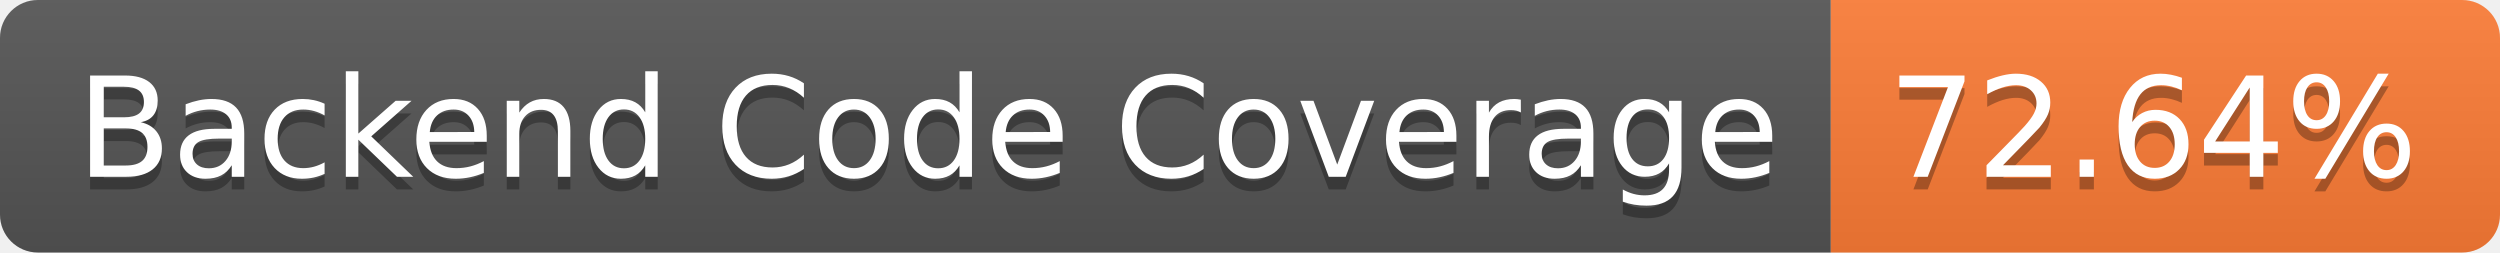
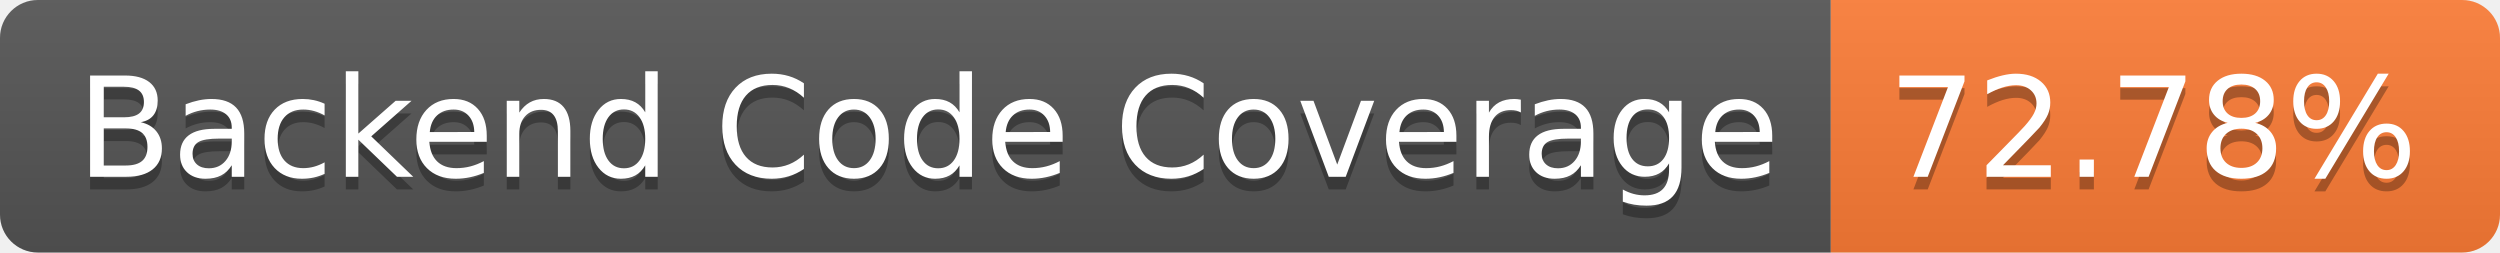
- <svg xmlns="http://www.w3.org/2000/svg" width="198" height="20" role="img" aria-label="Backend Code Coverage: 72.64%">
+ <svg xmlns="http://www.w3.org/2000/svg" width="198" height="20" role="img" aria-label="Backend Code Coverage: 72.78%">
  <linearGradient id="s" x2="0" y2="100%">
    <stop offset="0" stop-color="#bbb" stop-opacity=".1" />
    <stop offset="1" stop-opacity=".1" />
  </linearGradient>
  <clipPath id="r">
    <rect width="198" height="20" rx="3" fill="#fff" />
  </clipPath>
  <g clip-path="url(#r)">
    <rect width="145" height="20" fill="#555" />
    <rect x="145" width="53" height="20" fill="#fe7d37" />
    <rect width="198" height="20" fill="url(#s)" />
  </g>
  <g fill="#fff" text-anchor="middle" font-family="Verdana,Geneva,DejaVu Sans,sans-serif" text-rendering="geometricPrecision" font-size="110">
    <text aria-hidden="true" x="735" y="150" fill="#010101" fill-opacity=".3" transform="scale(.1)" textLength="1350">Backend Code Coverage</text>
    <text x="735" y="140" transform="scale(.1)" fill="#fff" textLength="1350">Backend Code Coverage</text>
-     <text aria-hidden="true" x="1705" y="150" fill="#010101" fill-opacity=".3" transform="scale(.1)" textLength="430">72.64%</text>
-     <text x="1705" y="140" transform="scale(.1)" fill="#fff" textLength="430">72.64%</text>
+     <text aria-hidden="true" x="1705" y="150" fill="#010101" fill-opacity=".3" transform="scale(.1)" textLength="430">72.78%</text>
+     <text x="1705" y="140" transform="scale(.1)" fill="#fff" textLength="430">72.78%</text>
  </g>
</svg>
